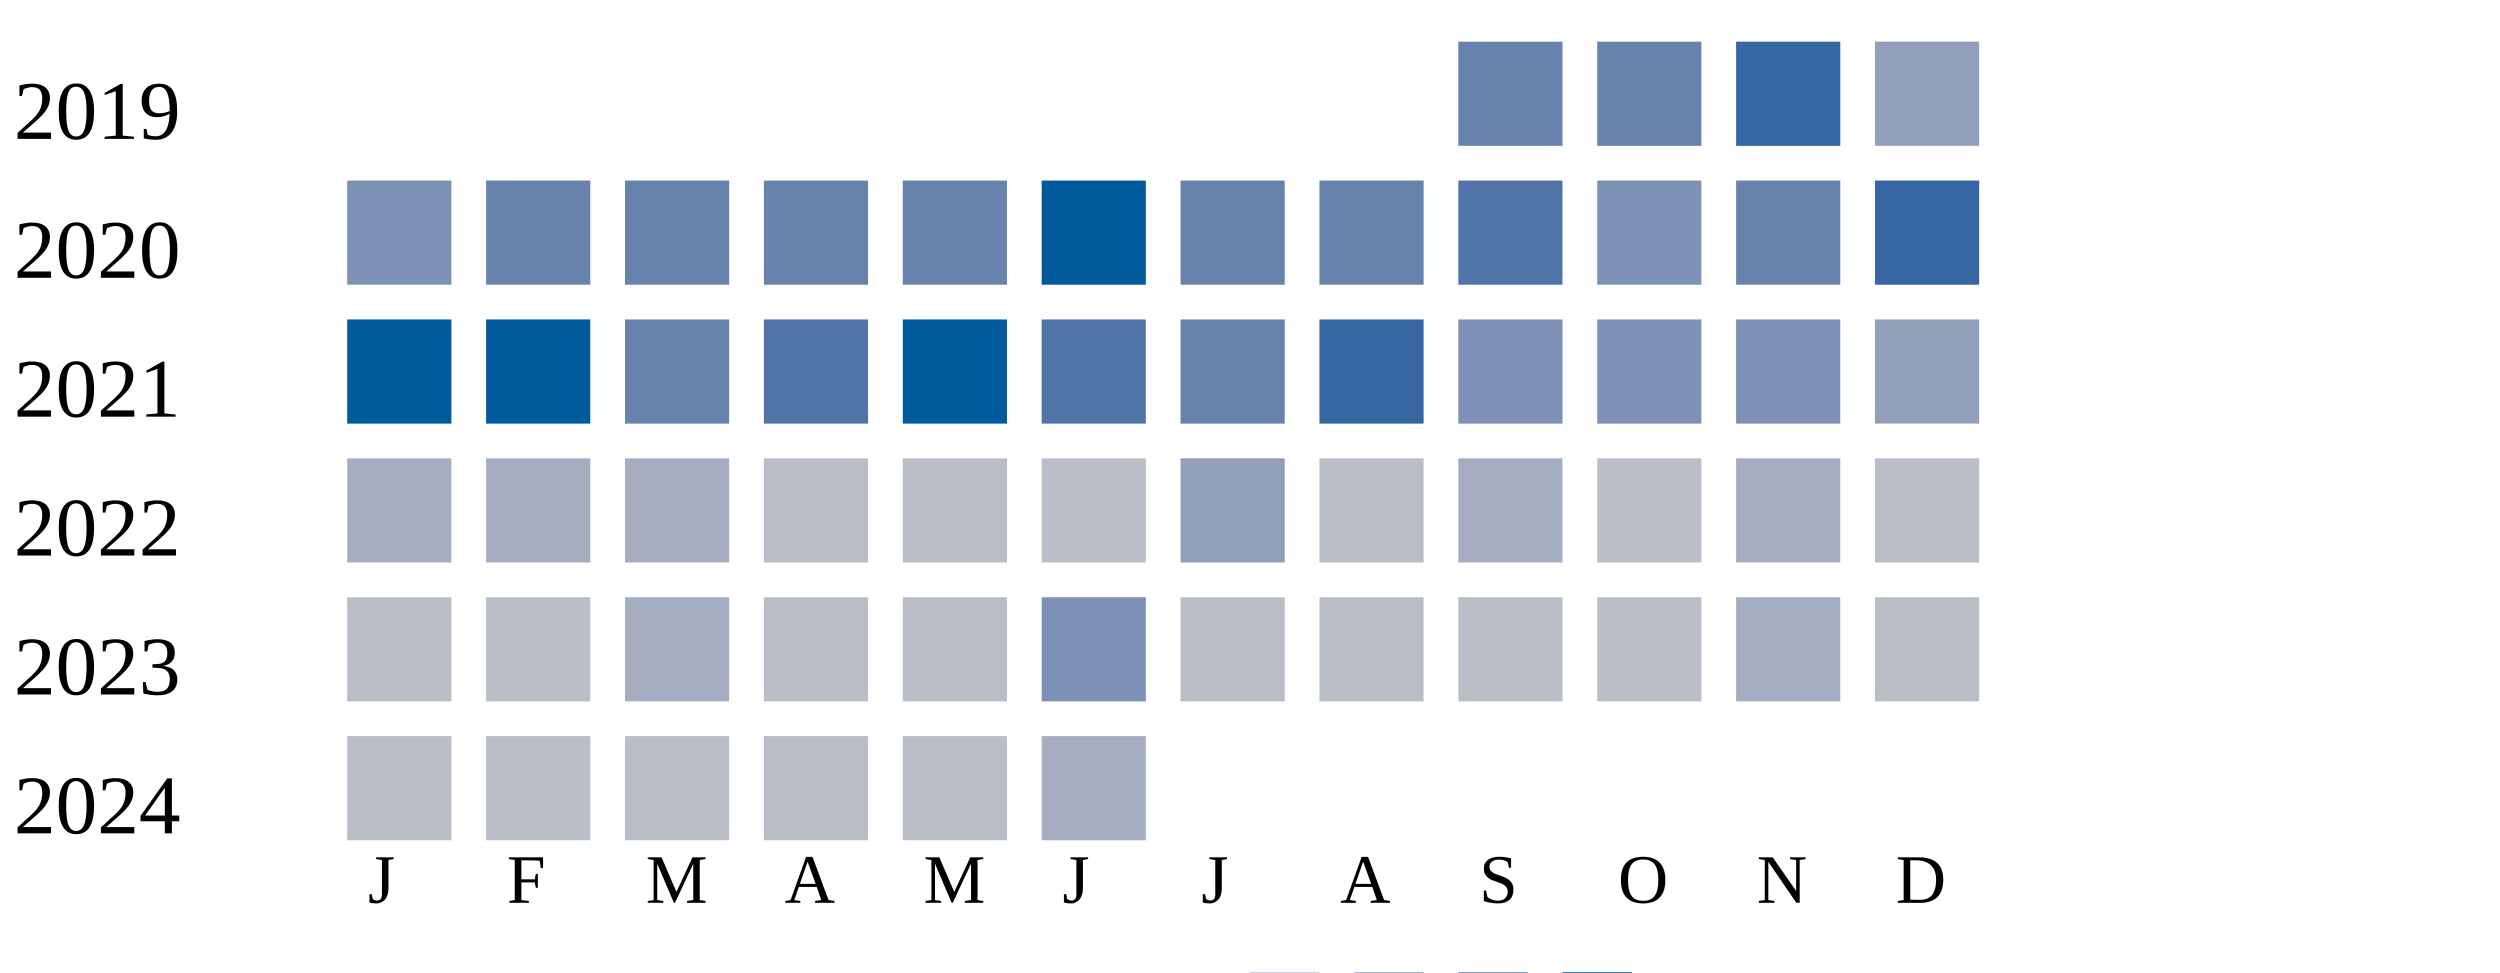
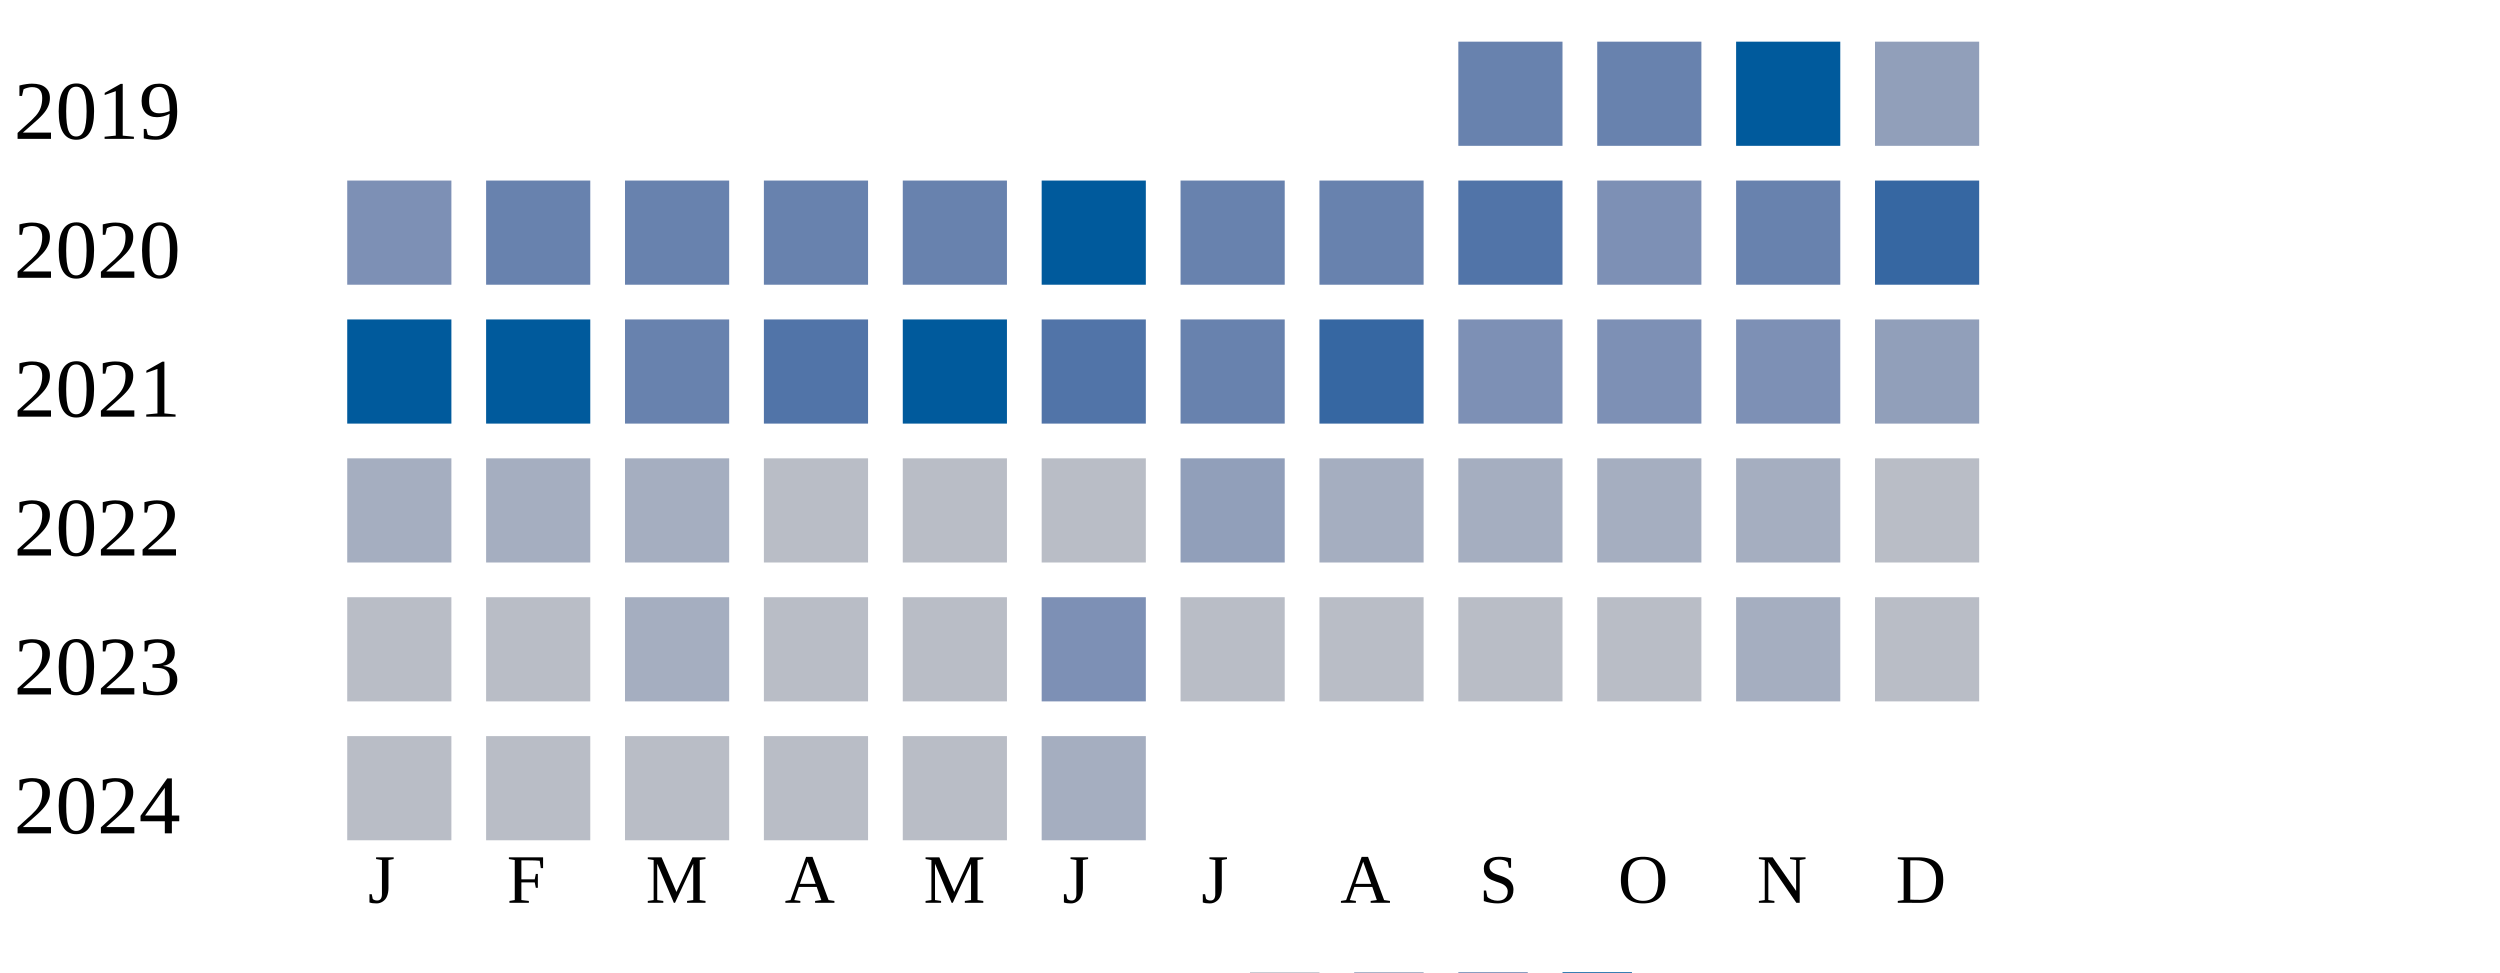
<svg xmlns="http://www.w3.org/2000/svg" width="360" height="140">
  <g transform="translate(0 0)">
    <text x="2" y="20">2019</text>
    <rect x="210" y="6" width="15" height="15" fill="#6882ae" />
    <rect x="230" y="6" width="15" height="15" fill="#6882ae" />
-     <rect x="250" y="6" width="15" height="15" fill="#3667a2" />
+     <rect x="250" y="6" width="15" height="15" fill="#005a9c" />
    <rect x="270" y="6" width="15" height="15" fill="#919fba" />
  </g>
  <g transform="translate(0 20)">
    <text x="2" y="20">2020</text>
    <rect x="50" y="6" width="15" height="15" fill="#7d90b5" />
    <rect x="70" y="6" width="15" height="15" fill="#6882ae" />
    <rect x="90" y="6" width="15" height="15" fill="#6882ae" />
    <rect x="110" y="6" width="15" height="15" fill="#6882ae" />
    <rect x="130" y="6" width="15" height="15" fill="#6882ae" />
    <rect x="150" y="6" width="15" height="15" fill="#005a9c" />
    <rect x="170" y="6" width="15" height="15" fill="#6882ae" />
    <rect x="190" y="6" width="15" height="15" fill="#6882ae" />
    <rect x="210" y="6" width="15" height="15" fill="#5174a8" />
    <rect x="230" y="6" width="15" height="15" fill="#7d90b5" />
    <rect x="250" y="6" width="15" height="15" fill="#6882ae" />
    <rect x="270" y="6" width="15" height="15" fill="#3667a2" />
  </g>
  <g transform="translate(0 40)">
    <text x="2" y="20">2021</text>
    <rect x="50" y="6" width="15" height="15" fill="#005a9c" />
    <rect x="70" y="6" width="15" height="15" fill="#005a9c" />
    <rect x="90" y="6" width="15" height="15" fill="#6882ae" />
    <rect x="110" y="6" width="15" height="15" fill="#5174a8" />
    <rect x="130" y="6" width="15" height="15" fill="#005a9c" />
    <rect x="150" y="6" width="15" height="15" fill="#5174a8" />
    <rect x="170" y="6" width="15" height="15" fill="#6882ae" />
    <rect x="190" y="6" width="15" height="15" fill="#3667a2" />
    <rect x="210" y="6" width="15" height="15" fill="#7d90b5" />
    <rect x="230" y="6" width="15" height="15" fill="#7d90b5" />
    <rect x="250" y="6" width="15" height="15" fill="#7d90b5" />
    <rect x="270" y="6" width="15" height="15" fill="#919fba" />
  </g>
  <g transform="translate(0 60)">
    <text x="2" y="20">2022</text>
    <rect x="50" y="6" width="15" height="15" fill="#a5aec0" />
    <rect x="70" y="6" width="15" height="15" fill="#a5aec0" />
    <rect x="90" y="6" width="15" height="15" fill="#a5aec0" />
    <rect x="110" y="6" width="15" height="15" fill="#b9bdc6" />
    <rect x="130" y="6" width="15" height="15" fill="#b9bdc6" />
    <rect x="150" y="6" width="15" height="15" fill="#b9bdc6" />
    <rect x="170" y="6" width="15" height="15" fill="#919fba" />
-     <rect x="190" y="6" width="15" height="15" fill="#b9bdc6" />
+     <rect x="190" y="6" width="15" height="15" fill="#a5aec0" />
    <rect x="210" y="6" width="15" height="15" fill="#a5aec0" />
-     <rect x="230" y="6" width="15" height="15" fill="#b9bdc6" />
+     <rect x="230" y="6" width="15" height="15" fill="#a5aec0" />
    <rect x="250" y="6" width="15" height="15" fill="#a5aec0" />
    <rect x="270" y="6" width="15" height="15" fill="#b9bdc6" />
  </g>
  <g transform="translate(0 80)">
    <text x="2" y="20">2023</text>
    <rect x="50" y="6" width="15" height="15" fill="#b9bdc6" />
    <rect x="70" y="6" width="15" height="15" fill="#b9bdc6" />
    <rect x="90" y="6" width="15" height="15" fill="#a5aec0" />
    <rect x="110" y="6" width="15" height="15" fill="#b9bdc6" />
    <rect x="130" y="6" width="15" height="15" fill="#b9bdc6" />
    <rect x="150" y="6" width="15" height="15" fill="#7d90b5" />
    <rect x="170" y="6" width="15" height="15" fill="#b9bdc6" />
    <rect x="190" y="6" width="15" height="15" fill="#b9bdc6" />
    <rect x="210" y="6" width="15" height="15" fill="#b9bdc6" />
    <rect x="230" y="6" width="15" height="15" fill="#b9bdc6" />
    <rect x="250" y="6" width="15" height="15" fill="#a5aec0" />
    <rect x="270" y="6" width="15" height="15" fill="#b9bdc6" />
  </g>
  <g transform="translate(0 100)">
    <text x="2" y="20">2024</text>
    <rect x="50" y="6" width="15" height="15" fill="#b9bdc6" />
    <rect x="70" y="6" width="15" height="15" fill="#b9bdc6" />
    <rect x="90" y="6" width="15" height="15" fill="#b9bdc6" />
    <rect x="110" y="6" width="15" height="15" fill="#b9bdc6" />
    <rect x="130" y="6" width="15" height="15" fill="#b9bdc6" />
    <rect x="150" y="6" width="15" height="15" fill="#a5aec0" />
  </g>
  <text style="font-size: 10px; text-align: center" x="53" y="130">J</text>
  <text style="font-size: 10px; text-align: center" x="73" y="130">F</text>
  <text style="font-size: 10px; text-align: center" x="93" y="130">M</text>
  <text style="font-size: 10px; text-align: center" x="113" y="130">A</text>
  <text style="font-size: 10px; text-align: center" x="133" y="130">M</text>
  <text style="font-size: 10px; text-align: center" x="153" y="130">J</text>
  <text style="font-size: 10px; text-align: center" x="173" y="130">J</text>
  <text style="font-size: 10px; text-align: center" x="193" y="130">A</text>
  <text style="font-size: 10px; text-align: center" x="213" y="130">S</text>
  <text style="font-size: 10px; text-align: center" x="233" y="130">O</text>
  <text style="font-size: 10px; text-align: center" x="253" y="130">N</text>
  <text style="font-size: 10px; text-align: center" x="273" y="130">D</text>
  <text style="font-size: 10px;" x="155" y="149">Less</text>
  <rect fill="#b9bdc6" width="10" height="10" x="180" y="140" />
  <rect fill="#919fba" width="10" height="10" x="195" y="140" />
  <rect fill="#6882ae" width="10" height="10" x="210" y="140" />
  <rect fill="#005a9c" width="10" height="10" x="225" y="140" />
  <text x="240" y="149" style="font-size: 10px;">More</text>
</svg>
